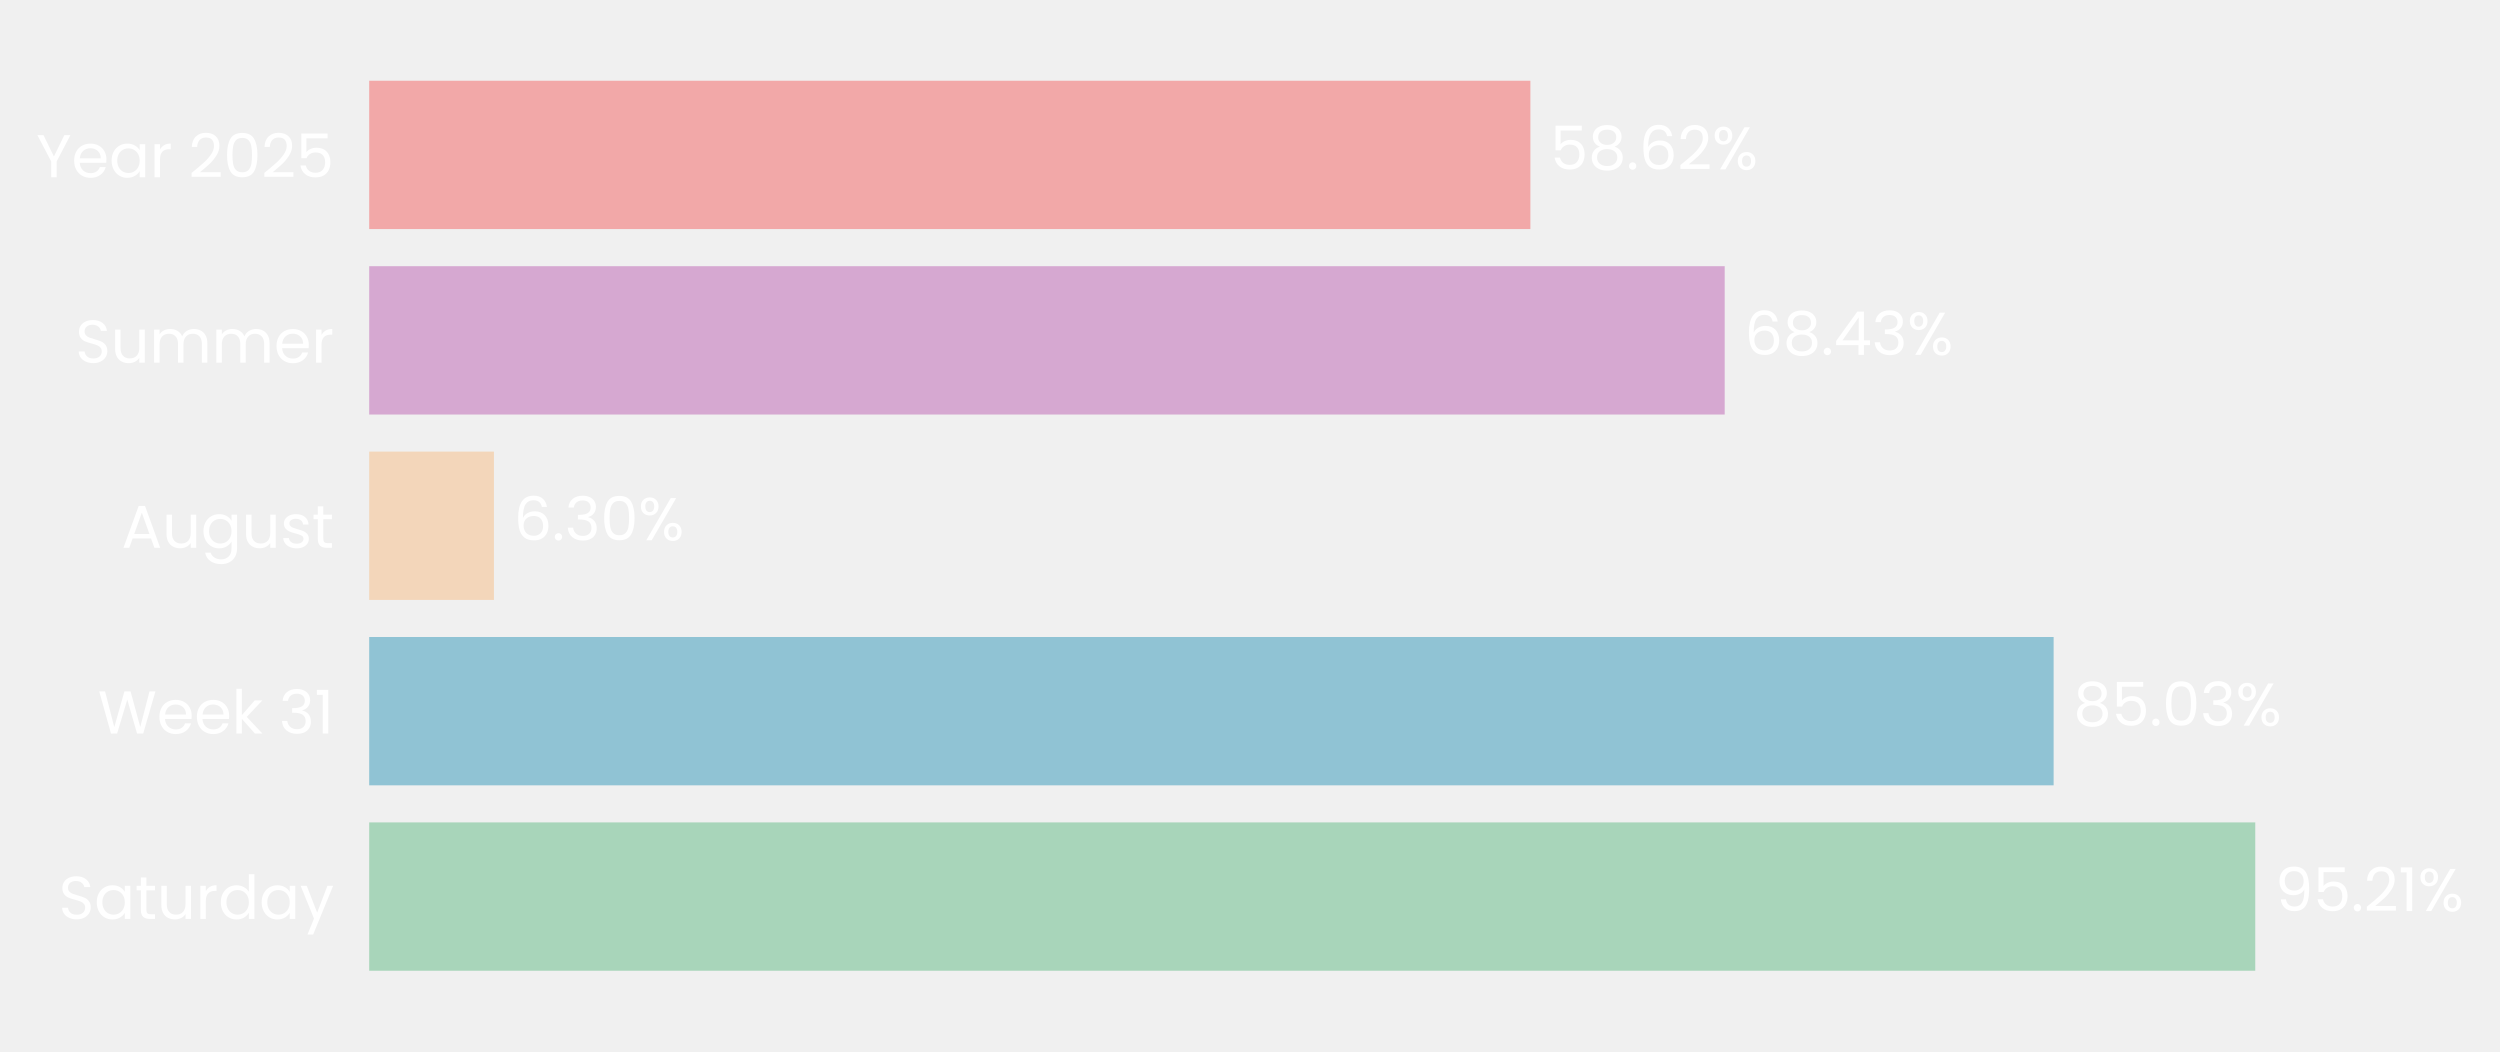
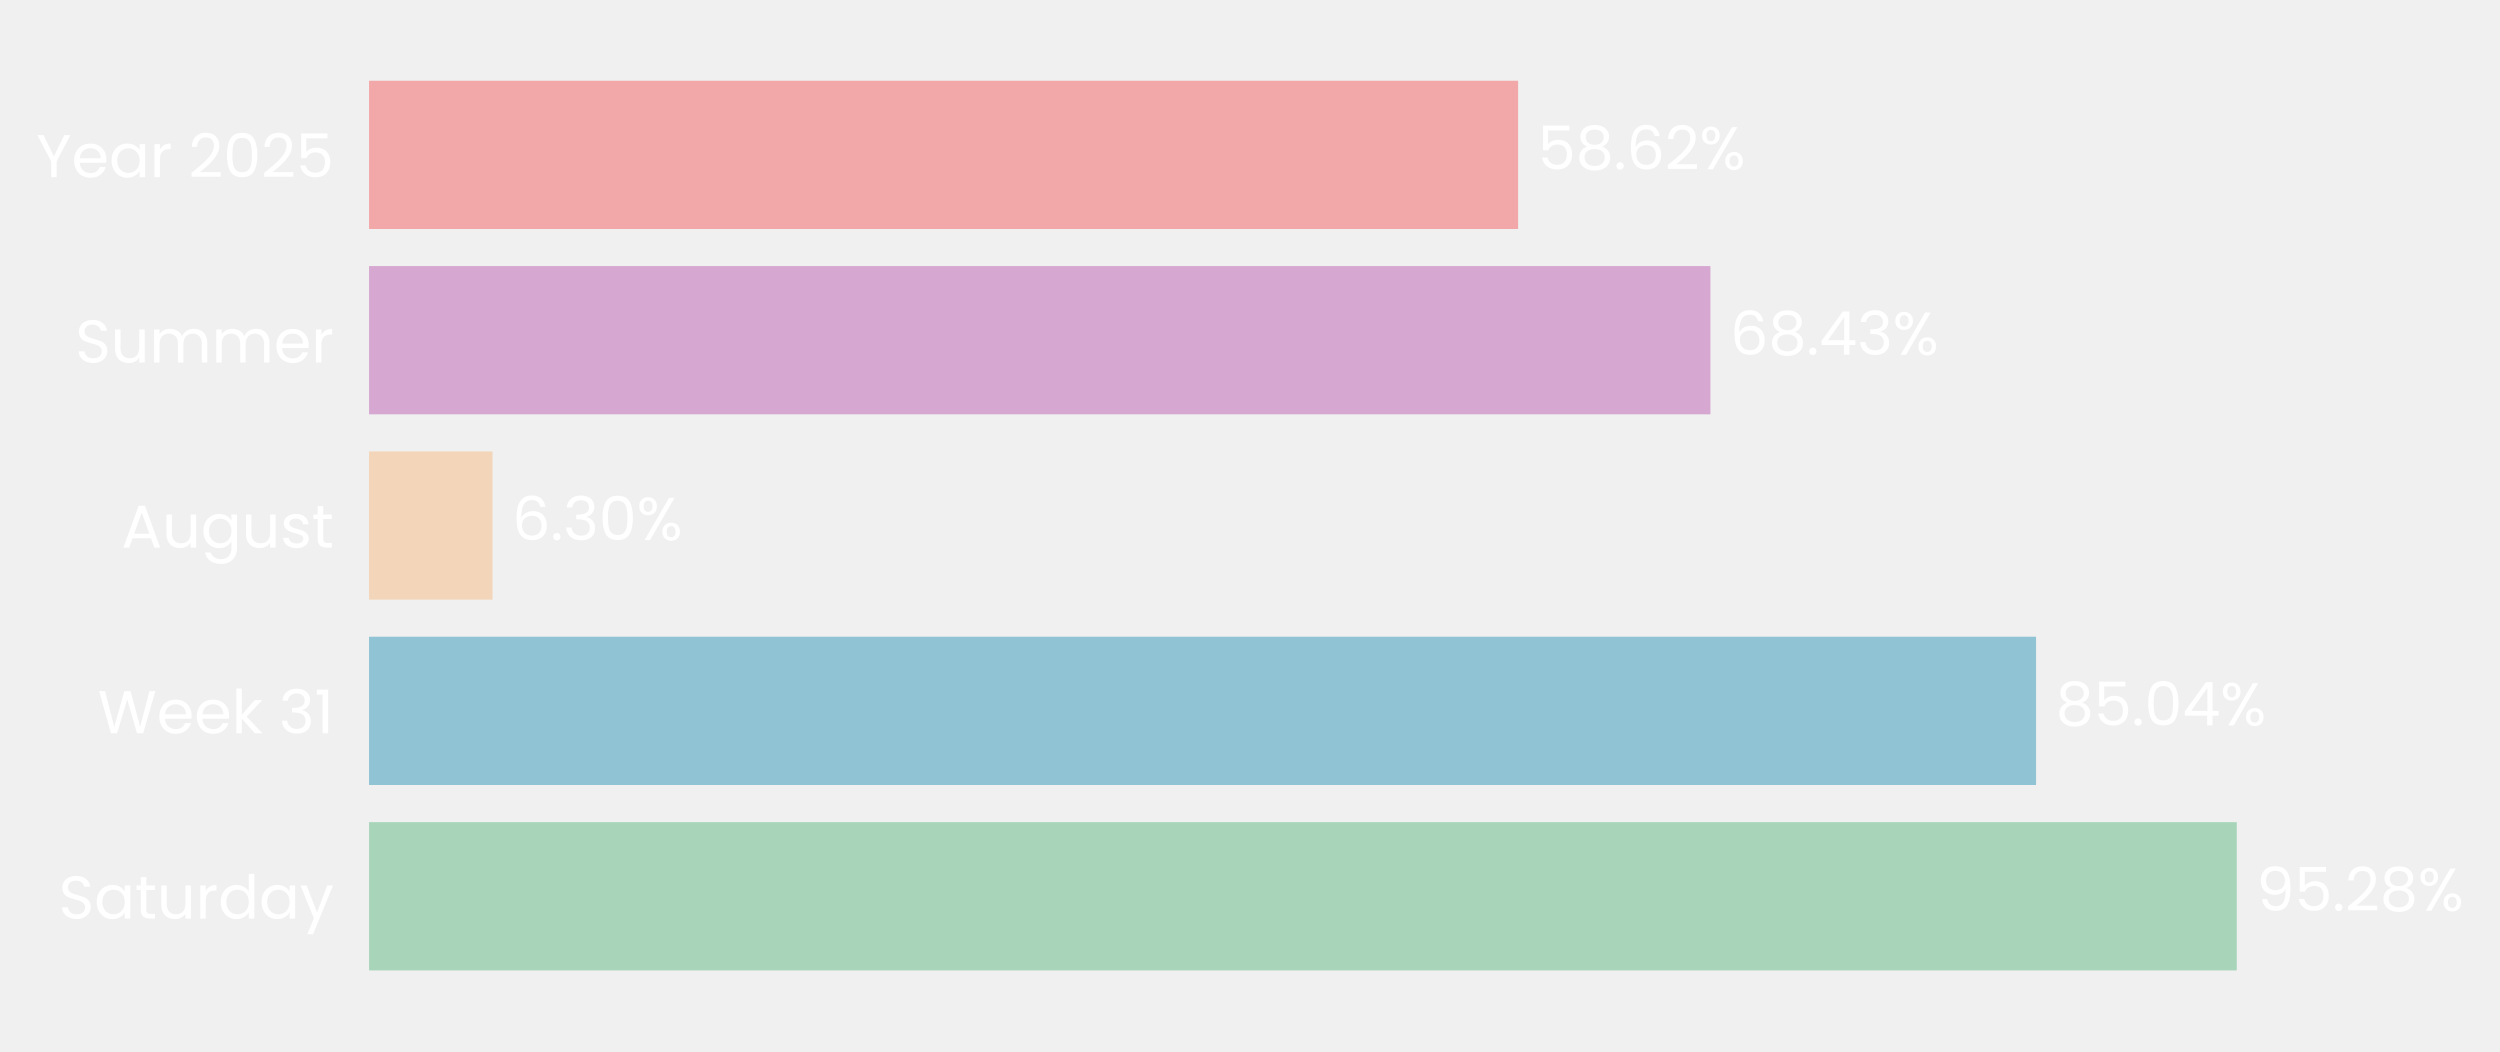
- <svg xmlns="http://www.w3.org/2000/svg" xmlns:xlink="http://www.w3.org/1999/xlink" width="496.431pt" height="208.8pt" viewBox="0 0 496.431 208.8" version="1.1">
+ <svg xmlns="http://www.w3.org/2000/svg" xmlns:xlink="http://www.w3.org/1999/xlink" width="496.621pt" height="208.8pt" viewBox="0 0 496.621 208.8" version="1.1">
  <defs>
    <style type="text/css">*{stroke-linejoin: round; stroke-linecap: butt}</style>
  </defs>
  <g id="figure_1">
    <g id="patch_1">
-       <path d="M 0 208.8  L 496.431 208.8  L 496.431 0  L 0 0  L 0 208.8  z " style="fill: none" />
+       <path d="M 0 208.8  L 496.621 208.8  L 496.621 0  L 0 0  L 0 208.8  z " style="fill: none" />
    </g>
    <g id="axes_1">
      <g id="patch_2">
-         <path d="M 73.311 201.6  L 466.682 201.6  L 466.682 7.2  L 73.311 7.2  L 73.311 201.6  z " style="fill: none" />
+         <path d="M 73.311 201.6  L 462.72 201.6  L 462.72 7.2  L 73.311 7.2  L 73.311 201.6  z " style="fill: none" />
      </g>
      <g id="patch_3">
-         <path d="M 73.311 192.764  L 447.833 192.764  L 447.833 163.309  L 73.311 163.309  z " clip-path="url(#p0f865b8598)" style="fill: #a8d5ba" />
+         <path d="M 73.311 192.764  L 444.331 192.764  L 444.331 163.309  L 73.311 163.309  z " clip-path="url(#p4997477451)" style="fill: #a8d5ba" />
      </g>
      <g id="patch_4">
-         <path d="M 73.311 155.945  L 407.793 155.945  L 407.793 126.491  L 73.311 126.491  z " clip-path="url(#p0f865b8598)" style="fill: #90c3d4" />
+         <path d="M 73.311 155.945  L 404.463 155.945  L 404.463 126.491  L 73.311 126.491  z " clip-path="url(#p4997477451)" style="fill: #90c3d4" />
      </g>
      <g id="patch_5">
-         <path d="M 73.311 119.127  L 98.082 119.127  L 98.082 89.673  L 73.311 89.673  z " clip-path="url(#p0f865b8598)" style="fill: #f3d6ba" />
+         <path d="M 73.311 119.127  L 97.841 119.127  L 97.841 89.673  L 73.311 89.673  z " clip-path="url(#p4997477451)" style="fill: #f3d6ba" />
      </g>
      <g id="patch_6">
-         <path d="M 73.311 82.309  L 342.479 82.309  L 342.479 52.855  L 73.311 52.855  z " clip-path="url(#p0f865b8598)" style="fill: #d6a8d1" />
+         <path d="M 73.311 82.309  L 339.772 82.309  L 339.772 52.855  L 73.311 52.855  z " clip-path="url(#p4997477451)" style="fill: #d6a8d1" />
      </g>
      <g id="patch_7">
-         <path d="M 73.311 45.491  L 303.893 45.491  L 303.893 16.036  L 73.311 16.036  z " clip-path="url(#p0f865b8598)" style="fill: #f2a8a8" />
+         <path d="M 73.311 45.491  L 301.572 45.491  L 301.572 16.036  L 73.311 16.036  z " clip-path="url(#p4997477451)" style="fill: #f2a8a8" />
      </g>
      <g id="matplotlib.axis_1">
        <g id="ytick_1">
          <g id="text_1">
            <g style="fill: #ffffff" transform="translate(11.65312 182.4764) scale(0.12 -0.12)">
              <defs>
                <path id="Poppins-Regular-53" d="M 1907 -45  Q 1466 -45 1117 112  Q 768 269 569 547  Q 371 826 365 1190  L 986 1190  Q 1018 877 1245 662  Q 1472 448 1907 448  Q 2323 448 2563 656  Q 2803 864 2803 1190  Q 2803 1446 2662 1606  Q 2522 1766 2310 1849  Q 2099 1933 1741 2029  Q 1299 2144 1033 2259  Q 768 2374 579 2620  Q 390 2867 390 3283  Q 390 3648 576 3929  Q 762 4211 1098 4364  Q 1434 4518 1869 4518  Q 2496 4518 2896 4204  Q 3296 3891 3347 3373  L 2707 3373  Q 2675 3629 2438 3824  Q 2202 4019 1811 4019  Q 1446 4019 1216 3830  Q 986 3642 986 3302  Q 986 3059 1123 2905  Q 1261 2752 1462 2672  Q 1664 2592 2029 2490  Q 2470 2368 2739 2249  Q 3008 2131 3200 1884  Q 3392 1638 3392 1216  Q 3392 890 3219 602  Q 3046 314 2707 134  Q 2368 -45 1907 -45  z " transform="scale(0.015625)" />
                <path id="Poppins-Regular-61" d="M 275 1766  Q 275 2304 492 2710  Q 710 3117 1091 3341  Q 1472 3565 1939 3565  Q 2400 3565 2739 3366  Q 3078 3168 3245 2867  L 3245 3507  L 3834 3507  L 3834 0  L 3245 0  L 3245 653  Q 3072 346 2729 144  Q 2387 -58 1933 -58  Q 1466 -58 1088 172  Q 710 403 492 819  Q 275 1235 275 1766  z M 3245 1760  Q 3245 2157 3085 2451  Q 2925 2746 2653 2902  Q 2381 3059 2054 3059  Q 1728 3059 1459 2905  Q 1190 2752 1030 2457  Q 870 2163 870 1766  Q 870 1363 1030 1065  Q 1190 768 1459 611  Q 1728 454 2054 454  Q 2381 454 2653 611  Q 2925 768 3085 1065  Q 3245 1363 3245 1760  z " transform="scale(0.015625)" />
                <path id="Poppins-Regular-74" d="M 1203 3027  L 1203 960  Q 1203 704 1312 598  Q 1421 493 1690 493  L 2118 493  L 2118 0  L 1594 0  Q 1107 0 864 224  Q 621 448 621 960  L 621 3027  L 166 3027  L 166 3507  L 621 3507  L 621 4390  L 1203 4390  L 1203 3507  L 2118 3507  L 2118 3027  L 1203 3027  z " transform="scale(0.015625)" />
                <path id="Poppins-Regular-75" d="M 3603 3507  L 3603 0  L 3021 0  L 3021 518  Q 2854 250 2556 99  Q 2259 -51 1901 -51  Q 1491 -51 1164 118  Q 838 288 649 627  Q 461 966 461 1453  L 461 3507  L 1037 3507  L 1037 1530  Q 1037 1011 1299 732  Q 1562 454 2016 454  Q 2483 454 2752 742  Q 3021 1030 3021 1581  L 3021 3507  L 3603 3507  z " transform="scale(0.015625)" />
                <path id="Poppins-Regular-72" d="M 1075 2938  Q 1229 3238 1513 3404  Q 1798 3571 2208 3571  L 2208 2970  L 2054 2970  Q 1075 2970 1075 1907  L 1075 0  L 493 0  L 493 3507  L 1075 3507  L 1075 2938  z " transform="scale(0.015625)" />
                <path id="Poppins-Regular-64" d="M 275 1766  Q 275 2304 492 2710  Q 710 3117 1091 3341  Q 1472 3565 1946 3565  Q 2355 3565 2707 3376  Q 3059 3187 3245 2880  L 3245 4736  L 3834 4736  L 3834 0  L 3245 0  L 3245 659  Q 3072 346 2733 144  Q 2394 -58 1939 -58  Q 1472 -58 1091 172  Q 710 403 492 819  Q 275 1235 275 1766  z M 3245 1760  Q 3245 2157 3085 2451  Q 2925 2746 2653 2902  Q 2381 3059 2054 3059  Q 1728 3059 1459 2905  Q 1190 2752 1030 2457  Q 870 2163 870 1766  Q 870 1363 1030 1065  Q 1190 768 1459 611  Q 1728 454 2054 454  Q 2381 454 2653 611  Q 2925 768 3085 1065  Q 3245 1363 3245 1760  z " transform="scale(0.015625)" />
                <path id="Poppins-Regular-79" d="M 3514 3507  L 1402 -1651  L 800 -1651  L 1491 38  L 77 3507  L 723 3507  L 1824 666  L 2912 3507  L 3514 3507  z " transform="scale(0.015625)" />
              </defs>
              <use xlink:href="#Poppins-Regular-53" />
              <use xlink:href="#Poppins-Regular-61" transform="translate(58.7 0)" />
              <use xlink:href="#Poppins-Regular-74" transform="translate(126.3 0)" />
              <use xlink:href="#Poppins-Regular-75" transform="translate(162.7 0)" />
              <use xlink:href="#Poppins-Regular-72" transform="translate(226.7 0)" />
              <use xlink:href="#Poppins-Regular-64" transform="translate(264 0)" />
              <use xlink:href="#Poppins-Regular-61" transform="translate(331.5999 0)" />
              <use xlink:href="#Poppins-Regular-79" transform="translate(399.1999 0)" />
            </g>
          </g>
        </g>
        <g id="ytick_2">
          <g id="text_2">
            <g style="fill: #ffffff" transform="translate(19.42687 145.6582) scale(0.12 -0.12)">
              <defs>
                <path id="Poppins-Regular-57" d="M 6099 4461  L 4806 0  L 4154 0  L 3117 3590  L 2042 0  L 1395 -6  L 147 4461  L 768 4461  L 1741 678  L 2816 4461  L 3469 4461  L 4493 691  L 5472 4461  L 6099 4461  z " transform="scale(0.015625)" />
                <path id="Poppins-Regular-65" d="M 3693 1888  Q 3693 1722 3674 1536  L 870 1536  Q 902 1018 1225 726  Q 1549 435 2010 435  Q 2387 435 2640 611  Q 2893 787 2995 1082  L 3622 1082  Q 3482 576 3059 259  Q 2637 -58 2010 -58  Q 1510 -58 1116 166  Q 723 390 499 803  Q 275 1216 275 1760  Q 275 2304 492 2713  Q 710 3123 1104 3344  Q 1498 3565 2010 3565  Q 2509 3565 2893 3347  Q 3277 3130 3485 2749  Q 3693 2368 3693 1888  z M 3091 2010  Q 3091 2342 2944 2582  Q 2797 2822 2544 2947  Q 2291 3072 1984 3072  Q 1542 3072 1232 2790  Q 922 2509 877 2010  L 3091 2010  z " transform="scale(0.015625)" />
                <path id="Poppins-Regular-6b" d="M 2451 0  L 1075 1549  L 1075 0  L 493 0  L 493 4736  L 1075 4736  L 1075 1952  L 2426 3507  L 3238 3507  L 1587 1760  L 3245 0  L 2451 0  z " transform="scale(0.015625)" />
                <path id="Poppins-Regular-20" transform="scale(0.015625)" />
                <path id="Poppins-Regular-33" d="M 384 3462  Q 429 4051 838 4384  Q 1248 4717 1901 4717  Q 2336 4717 2653 4560  Q 2970 4403 3133 4134  Q 3296 3866 3296 3526  Q 3296 3130 3069 2842  Q 2842 2554 2477 2470  L 2477 2438  Q 2893 2336 3136 2035  Q 3379 1734 3379 1248  Q 3379 883 3212 592  Q 3046 301 2713 134  Q 2381 -32 1914 -32  Q 1235 -32 800 323  Q 365 678 314 1331  L 877 1331  Q 922 947 1190 704  Q 1459 461 1907 461  Q 2355 461 2588 694  Q 2822 928 2822 1299  Q 2822 1779 2502 1990  Q 2182 2202 1536 2202  L 1389 2202  L 1389 2688  L 1542 2688  Q 2131 2694 2432 2883  Q 2733 3072 2733 3469  Q 2733 3808 2512 4013  Q 2291 4218 1882 4218  Q 1485 4218 1241 4013  Q 998 3808 954 3462  L 384 3462  z " transform="scale(0.015625)" />
                <path id="Poppins-Regular-31" d="M 243 4096  L 243 4627  L 1446 4627  L 1446 0  L 858 0  L 858 4096  L 243 4096  z " transform="scale(0.015625)" />
              </defs>
              <use xlink:href="#Poppins-Regular-57" />
              <use xlink:href="#Poppins-Regular-65" transform="translate(97.59999 0)" />
              <use xlink:href="#Poppins-Regular-65" transform="translate(159.6 0)" />
              <use xlink:href="#Poppins-Regular-6b" transform="translate(221.6 0)" />
              <use xlink:href="#Poppins-Regular-20" transform="translate(273.0999 0)" />
              <use xlink:href="#Poppins-Regular-33" transform="translate(299.7999 0)" />
              <use xlink:href="#Poppins-Regular-31" transform="translate(358.6999 0)" />
            </g>
          </g>
        </g>
        <g id="ytick_3">
          <g id="text_3">
            <g style="fill: #ffffff" transform="translate(24.11812 108.78) scale(0.12 -0.12)">
              <defs>
                <path id="Poppins-Regular-41" d="M 3130 992  L 1184 992  L 826 0  L 211 0  L 1824 4435  L 2496 4435  L 4102 0  L 3488 0  L 3130 992  z M 2963 1466  L 2157 3718  L 1350 1466  L 2963 1466  z " transform="scale(0.015625)" />
                <path id="Poppins-Regular-67" d="M 1939 3565  Q 2394 3565 2736 3366  Q 3078 3168 3245 2867  L 3245 3507  L 3834 3507  L 3834 -77  Q 3834 -557 3629 -931  Q 3424 -1306 3043 -1517  Q 2662 -1728 2157 -1728  Q 1466 -1728 1005 -1401  Q 544 -1075 461 -512  L 1037 -512  Q 1133 -832 1433 -1027  Q 1734 -1222 2157 -1222  Q 2637 -1222 2941 -921  Q 3245 -621 3245 -77  L 3245 659  Q 3072 352 2733 147  Q 2394 -58 1939 -58  Q 1472 -58 1091 172  Q 710 403 492 819  Q 275 1235 275 1766  Q 275 2304 492 2710  Q 710 3117 1091 3341  Q 1472 3565 1939 3565  z M 3245 1760  Q 3245 2157 3085 2451  Q 2925 2746 2653 2902  Q 2381 3059 2054 3059  Q 1728 3059 1459 2905  Q 1190 2752 1030 2457  Q 870 2163 870 1766  Q 870 1363 1030 1065  Q 1190 768 1459 611  Q 1728 454 2054 454  Q 2381 454 2653 611  Q 2925 768 3085 1065  Q 3245 1363 3245 1760  z " transform="scale(0.015625)" />
                <path id="Poppins-Regular-73" d="M 1734 -58  Q 1331 -58 1011 80  Q 691 218 505 464  Q 320 710 301 1030  L 902 1030  Q 928 768 1149 601  Q 1370 435 1728 435  Q 2061 435 2253 582  Q 2445 730 2445 954  Q 2445 1184 2240 1296  Q 2035 1408 1606 1517  Q 1216 1619 969 1724  Q 723 1830 547 2038  Q 371 2246 371 2586  Q 371 2854 531 3078  Q 691 3302 985 3433  Q 1280 3565 1658 3565  Q 2240 3565 2598 3270  Q 2957 2976 2982 2464  L 2400 2464  Q 2381 2739 2179 2905  Q 1978 3072 1638 3072  Q 1325 3072 1139 2937  Q 954 2803 954 2586  Q 954 2413 1066 2301  Q 1178 2189 1347 2121  Q 1517 2054 1818 1971  Q 2195 1869 2432 1769  Q 2669 1670 2838 1472  Q 3008 1274 3014 954  Q 3014 666 2854 435  Q 2694 205 2403 73  Q 2112 -58 1734 -58  z " transform="scale(0.015625)" />
              </defs>
              <use xlink:href="#Poppins-Regular-41" />
              <use xlink:href="#Poppins-Regular-75" transform="translate(67.39999 0)" />
              <use xlink:href="#Poppins-Regular-67" transform="translate(131.4 0)" />
              <use xlink:href="#Poppins-Regular-75" transform="translate(199 0)" />
              <use xlink:href="#Poppins-Regular-73" transform="translate(263 0)" />
              <use xlink:href="#Poppins-Regular-74" transform="translate(315.2 0)" />
            </g>
          </g>
        </g>
        <g id="ytick_4">
          <g id="text_4">
            <g style="fill: #ffffff" transform="translate(14.95125 72.02182) scale(0.12 -0.12)">
              <defs>
                <path id="Poppins-Regular-6d" d="M 4710 3571  Q 5120 3571 5440 3401  Q 5760 3232 5945 2893  Q 6131 2554 6131 2067  L 6131 0  L 5555 0  L 5555 1984  Q 5555 2509 5296 2787  Q 5037 3066 4595 3066  Q 4141 3066 3872 2774  Q 3603 2483 3603 1933  L 3603 0  L 3027 0  L 3027 1984  Q 3027 2509 2768 2787  Q 2509 3066 2067 3066  Q 1613 3066 1344 2774  Q 1075 2483 1075 1933  L 1075 0  L 493 0  L 493 3507  L 1075 3507  L 1075 3002  Q 1248 3277 1539 3424  Q 1830 3571 2182 3571  Q 2624 3571 2963 3372  Q 3302 3174 3469 2790  Q 3616 3162 3955 3366  Q 4294 3571 4710 3571  z " transform="scale(0.015625)" />
              </defs>
              <use xlink:href="#Poppins-Regular-53" />
              <use xlink:href="#Poppins-Regular-75" transform="translate(58.7 0)" />
              <use xlink:href="#Poppins-Regular-6d" transform="translate(122.7 0)" />
              <use xlink:href="#Poppins-Regular-6d" transform="translate(225.7 0)" />
              <use xlink:href="#Poppins-Regular-65" transform="translate(328.7 0)" />
              <use xlink:href="#Poppins-Regular-72" transform="translate(390.6999 0)" />
            </g>
          </g>
        </g>
        <g id="ytick_5">
          <g id="text_5">
            <g style="fill: #ffffff" transform="translate(7.2 35.20364) scale(0.12 -0.12)">
              <defs>
                <path id="Poppins-Regular-59" d="M 3616 4461  L 2163 1683  L 2163 0  L 1581 0  L 1581 1683  L 122 4461  L 768 4461  L 1869 2202  L 2970 4461  L 3616 4461  z " transform="scale(0.015625)" />
                <path id="Poppins-Regular-32" d="M 326 467  Q 1139 1120 1600 1539  Q 2061 1958 2377 2416  Q 2694 2874 2694 3315  Q 2694 3731 2492 3971  Q 2291 4211 1843 4211  Q 1408 4211 1168 3939  Q 928 3667 909 3213  L 346 3213  Q 371 3930 780 4320  Q 1190 4710 1837 4710  Q 2496 4710 2883 4345  Q 3270 3981 3270 3341  Q 3270 2810 2953 2307  Q 2637 1805 2233 1424  Q 1830 1043 1203 538  L 3405 538  L 3405 51  L 326 51  L 326 467  z " transform="scale(0.015625)" />
                <path id="Poppins-Regular-30" d="M 397 2362  Q 397 3462 755 4080  Q 1114 4698 2010 4698  Q 2899 4698 3257 4080  Q 3616 3462 3616 2362  Q 3616 1242 3257 621  Q 2899 0 2010 0  Q 1114 0 755 621  Q 397 1242 397 2362  z M 3040 2362  Q 3040 2918 2966 3305  Q 2893 3693 2665 3929  Q 2438 4166 2010 4166  Q 1574 4166 1347 3929  Q 1120 3693 1046 3305  Q 973 2918 973 2362  Q 973 1786 1046 1395  Q 1120 1005 1347 768  Q 1574 531 2010 531  Q 2438 531 2665 768  Q 2893 1005 2966 1395  Q 3040 1786 3040 2362  z " transform="scale(0.015625)" />
                <path id="Poppins-Regular-35" d="M 3347 4122  L 1101 4122  L 1101 2662  Q 1248 2867 1536 2998  Q 1824 3130 2157 3130  Q 2688 3130 3021 2909  Q 3354 2688 3498 2339  Q 3642 1990 3642 1600  Q 3642 1139 3469 774  Q 3296 410 2941 198  Q 2586 -13 2061 -13  Q 1389 -13 973 332  Q 557 678 467 1254  L 1037 1254  Q 1120 890 1389 685  Q 1658 480 2067 480  Q 2573 480 2829 784  Q 3085 1088 3085 1587  Q 3085 2086 2829 2358  Q 2573 2630 2074 2630  Q 1734 2630 1481 2467  Q 1229 2304 1114 2022  L 563 2022  L 563 4634  L 3347 4634  L 3347 4122  z " transform="scale(0.015625)" />
              </defs>
              <use xlink:href="#Poppins-Regular-59" />
              <use xlink:href="#Poppins-Regular-65" transform="translate(58.39999 0)" />
              <use xlink:href="#Poppins-Regular-61" transform="translate(120.4 0)" />
              <use xlink:href="#Poppins-Regular-72" transform="translate(188 0)" />
              <use xlink:href="#Poppins-Regular-20" transform="translate(225.3 0)" />
              <use xlink:href="#Poppins-Regular-32" transform="translate(252 0)" />
              <use xlink:href="#Poppins-Regular-30" transform="translate(309.4999 0)" />
              <use xlink:href="#Poppins-Regular-32" transform="translate(372.2999 0)" />
              <use xlink:href="#Poppins-Regular-35" transform="translate(429.7999 0)" />
            </g>
          </g>
        </g>
      </g>
      <g id="text_6">
-         <g style="fill: #ffffff" transform="translate(451.7662 180.9164) scale(0.12 -0.12)">
+         <g style="fill: #ffffff" transform="translate(448.2256 180.9164) scale(0.12 -0.12)">
          <defs>
            <path id="Poppins-Regular-39" d="M 1146 1242  Q 1210 877 1443 678  Q 1677 480 2074 480  Q 2605 480 2857 896  Q 3110 1312 3098 2298  Q 2963 2010 2649 1846  Q 2336 1683 1952 1683  Q 1523 1683 1187 1859  Q 851 2035 659 2374  Q 467 2714 467 3194  Q 467 3878 864 4297  Q 1261 4717 1990 4717  Q 2886 4717 3248 4134  Q 3610 3552 3610 2400  Q 3610 1594 3466 1069  Q 3322 544 2979 269  Q 2637 -6 2042 -6  Q 1389 -6 1024 346  Q 659 698 608 1242  L 1146 1242  z M 2048 2176  Q 2477 2176 2752 2441  Q 3027 2707 3027 3162  Q 3027 3642 2758 3936  Q 2490 4230 2003 4230  Q 1555 4230 1289 3948  Q 1024 3667 1024 3206  Q 1024 2739 1286 2457  Q 1549 2176 2048 2176  z " transform="scale(0.015625)" />
            <path id="Poppins-Regular-2e" d="M 678 -38  Q 512 -38 397 77  Q 282 192 282 358  Q 282 525 397 640  Q 512 755 678 755  Q 838 755 950 640  Q 1062 525 1062 358  Q 1062 192 950 77  Q 838 -38 678 -38  z " transform="scale(0.015625)" />
+             <path id="Poppins-Regular-38" d="M 1242 2406  Q 883 2547 691 2816  Q 499 3085 499 3469  Q 499 3814 672 4092  Q 845 4371 1187 4534  Q 1530 4698 2016 4698  Q 2502 4698 2844 4534  Q 3187 4371 3363 4092  Q 3539 3814 3539 3469  Q 3539 3098 3340 2819  Q 3142 2541 2797 2406  Q 3194 2285 3427 1981  Q 3661 1677 3661 1248  Q 3661 832 3456 521  Q 3251 211 2876 41  Q 2502 -128 2016 -128  Q 1530 -128 1162 41  Q 794 211 589 521  Q 384 832 384 1248  Q 384 1677 614 1984  Q 845 2291 1242 2406  z M 2976 3398  Q 2976 3789 2720 4000  Q 2464 4211 2016 4211  Q 1574 4211 1318 4000  Q 1062 3789 1062 3392  Q 1062 3034 1328 2816  Q 1594 2598 2016 2598  Q 2445 2598 2710 2819  Q 2976 3040 2976 3398  z M 2016 2150  Q 1542 2150 1241 1929  Q 941 1709 941 1267  Q 941 858 1232 608  Q 1523 358 2016 358  Q 2509 358 2797 608  Q 3085 858 3085 1267  Q 3085 1696 2790 1923  Q 2496 2150 2016 2150  z " transform="scale(0.015625)" />
            <path id="Poppins-Regular-25" d="M 269 3584  Q 269 4019 531 4278  Q 794 4538 1203 4538  Q 1613 4538 1875 4278  Q 2138 4019 2138 3584  Q 2138 3142 1875 2883  Q 1613 2624 1203 2624  Q 794 2624 531 2883  Q 269 3142 269 3584  z M 4006 4467  L 1414 0  L 838 0  L 3430 4467  L 4006 4467  z M 1203 4179  Q 986 4179 861 4028  Q 736 3878 736 3584  Q 736 3290 861 3136  Q 986 2982 1203 2982  Q 1421 2982 1549 3139  Q 1677 3296 1677 3584  Q 1677 3878 1549 4028  Q 1421 4179 1203 4179  z M 2720 883  Q 2720 1325 2982 1584  Q 3245 1843 3654 1843  Q 4064 1843 4323 1584  Q 4582 1325 4582 883  Q 4582 448 4323 185  Q 4064 -77 3654 -77  Q 3245 -77 2982 182  Q 2720 442 2720 883  z M 3648 1478  Q 3430 1478 3302 1328  Q 3174 1178 3174 883  Q 3174 595 3302 444  Q 3430 294 3648 294  Q 3866 294 3994 444  Q 4122 595 4122 883  Q 4122 1178 3994 1328  Q 3866 1478 3648 1478  z " transform="scale(0.015625)" />
          </defs>
          <use xlink:href="#Poppins-Regular-39" />
          <use xlink:href="#Poppins-Regular-35" transform="translate(62.99999 0)" />
          <use xlink:href="#Poppins-Regular-2e" transform="translate(125.8 0)" />
          <use xlink:href="#Poppins-Regular-32" transform="translate(146.8 0)" />
-           <use xlink:href="#Poppins-Regular-31" transform="translate(204.2999 0)" />
-           <use xlink:href="#Poppins-Regular-25" transform="translate(236.2999 0)" />
+           <use xlink:href="#Poppins-Regular-38" transform="translate(204.2999 0)" />
+           <use xlink:href="#Poppins-Regular-25" transform="translate(267.3999 0)" />
        </g>
      </g>
      <g id="text_7">
-         <g style="fill: #ffffff" transform="translate(411.7267 144.0982) scale(0.12 -0.12)">
+         <g style="fill: #ffffff" transform="translate(408.3575 144.0982) scale(0.12 -0.12)">
          <defs>
-             <path id="Poppins-Regular-38" d="M 1242 2406  Q 883 2547 691 2816  Q 499 3085 499 3469  Q 499 3814 672 4092  Q 845 4371 1187 4534  Q 1530 4698 2016 4698  Q 2502 4698 2844 4534  Q 3187 4371 3363 4092  Q 3539 3814 3539 3469  Q 3539 3098 3340 2819  Q 3142 2541 2797 2406  Q 3194 2285 3427 1981  Q 3661 1677 3661 1248  Q 3661 832 3456 521  Q 3251 211 2876 41  Q 2502 -128 2016 -128  Q 1530 -128 1162 41  Q 794 211 589 521  Q 384 832 384 1248  Q 384 1677 614 1984  Q 845 2291 1242 2406  z M 2976 3398  Q 2976 3789 2720 4000  Q 2464 4211 2016 4211  Q 1574 4211 1318 4000  Q 1062 3789 1062 3392  Q 1062 3034 1328 2816  Q 1594 2598 2016 2598  Q 2445 2598 2710 2819  Q 2976 3040 2976 3398  z M 2016 2150  Q 1542 2150 1241 1929  Q 941 1709 941 1267  Q 941 858 1232 608  Q 1523 358 2016 358  Q 2509 358 2797 608  Q 3085 858 3085 1267  Q 3085 1696 2790 1923  Q 2496 2150 2016 2150  z " transform="scale(0.015625)" />
+             <path id="Poppins-Regular-34" d="M 256 1030  L 256 1472  L 2502 4582  L 3200 4582  L 3200 1536  L 3840 1536  L 3840 1030  L 3200 1030  L 3200 0  L 2624 0  L 2624 1030  L 256 1030  z M 2650 3974  L 928 1536  L 2650 1536  L 2650 3974  z " transform="scale(0.015625)" />
          </defs>
          <use xlink:href="#Poppins-Regular-38" />
          <use xlink:href="#Poppins-Regular-35" transform="translate(63.09999 0)" />
          <use xlink:href="#Poppins-Regular-2e" transform="translate(125.9 0)" />
          <use xlink:href="#Poppins-Regular-30" transform="translate(146.9 0)" />
-           <use xlink:href="#Poppins-Regular-33" transform="translate(209.7 0)" />
-           <use xlink:href="#Poppins-Regular-25" transform="translate(268.5999 0)" />
+           <use xlink:href="#Poppins-Regular-34" transform="translate(209.7 0)" />
+           <use xlink:href="#Poppins-Regular-25" transform="translate(272.5999 0)" />
        </g>
      </g>
      <g id="text_8">
-         <g style="fill: #ffffff" transform="translate(102.0156 107.28) scale(0.12 -0.12)">
+         <g style="fill: #ffffff" transform="translate(101.7353 107.28) scale(0.12 -0.12)">
          <defs>
            <path id="Poppins-Regular-36" d="M 2976 3526  Q 2835 4237 2099 4237  Q 1530 4237 1248 3798  Q 966 3360 973 2355  Q 1120 2688 1462 2877  Q 1805 3066 2227 3066  Q 2886 3066 3280 2656  Q 3674 2246 3674 1523  Q 3674 1088 3504 742  Q 3334 397 2992 192  Q 2650 -13 2163 -13  Q 1504 -13 1133 281  Q 762 576 614 1094  Q 467 1613 467 2374  Q 467 4723 2106 4723  Q 2733 4723 3091 4384  Q 3450 4045 3514 3526  L 2976 3526  z M 2106 2573  Q 1830 2573 1587 2461  Q 1344 2349 1193 2121  Q 1043 1894 1043 1568  Q 1043 1082 1324 778  Q 1606 474 2131 474  Q 2579 474 2844 752  Q 3110 1030 3110 1504  Q 3110 2003 2854 2288  Q 2598 2573 2106 2573  z " transform="scale(0.015625)" />
          </defs>
          <use xlink:href="#Poppins-Regular-36" />
          <use xlink:href="#Poppins-Regular-2e" transform="translate(63.49999 0)" />
          <use xlink:href="#Poppins-Regular-33" transform="translate(84.49997 0)" />
          <use xlink:href="#Poppins-Regular-30" transform="translate(143.4 0)" />
          <use xlink:href="#Poppins-Regular-25" transform="translate(206.2 0)" />
        </g>
      </g>
      <g id="text_9">
-         <g style="fill: #ffffff" transform="translate(346.4132 70.46182) scale(0.12 -0.12)">
-           <defs>
-             <path id="Poppins-Regular-34" d="M 256 1030  L 256 1472  L 2502 4582  L 3200 4582  L 3200 1536  L 3840 1536  L 3840 1030  L 3200 1030  L 3200 0  L 2624 0  L 2624 1030  L 256 1030  z M 2650 3974  L 928 1536  L 2650 1536  L 2650 3974  z " transform="scale(0.015625)" />
-           </defs>
+         <g style="fill: #ffffff" transform="translate(343.666 70.46182) scale(0.12 -0.12)">
          <use xlink:href="#Poppins-Regular-36" />
          <use xlink:href="#Poppins-Regular-38" transform="translate(63.49999 0)" />
          <use xlink:href="#Poppins-Regular-2e" transform="translate(126.6 0)" />
          <use xlink:href="#Poppins-Regular-34" transform="translate(147.6 0)" />
          <use xlink:href="#Poppins-Regular-33" transform="translate(210.5 0)" />
          <use xlink:href="#Poppins-Regular-25" transform="translate(269.3999 0)" />
        </g>
      </g>
      <g id="text_10">
-         <g style="fill: #ffffff" transform="translate(307.8268 33.64364) scale(0.12 -0.12)">
+         <g style="fill: #ffffff" transform="translate(305.466 33.64364) scale(0.12 -0.12)">
          <use xlink:href="#Poppins-Regular-35" />
          <use xlink:href="#Poppins-Regular-38" transform="translate(62.79999 0)" />
          <use xlink:href="#Poppins-Regular-2e" transform="translate(125.9 0)" />
          <use xlink:href="#Poppins-Regular-36" transform="translate(146.9 0)" />
          <use xlink:href="#Poppins-Regular-32" transform="translate(210.3999 0)" />
          <use xlink:href="#Poppins-Regular-25" transform="translate(267.8999 0)" />
        </g>
      </g>
    </g>
  </g>
  <defs>
-     <clipPath id="p0f865b8598">
-       <rect x="73.311" y="7.2" width="393.37" height="194.4" />
+     <clipPath id="p4997477451">
+       <rect x="73.311" y="7.2" width="389.409" height="194.4" />
    </clipPath>
  </defs>
</svg>
